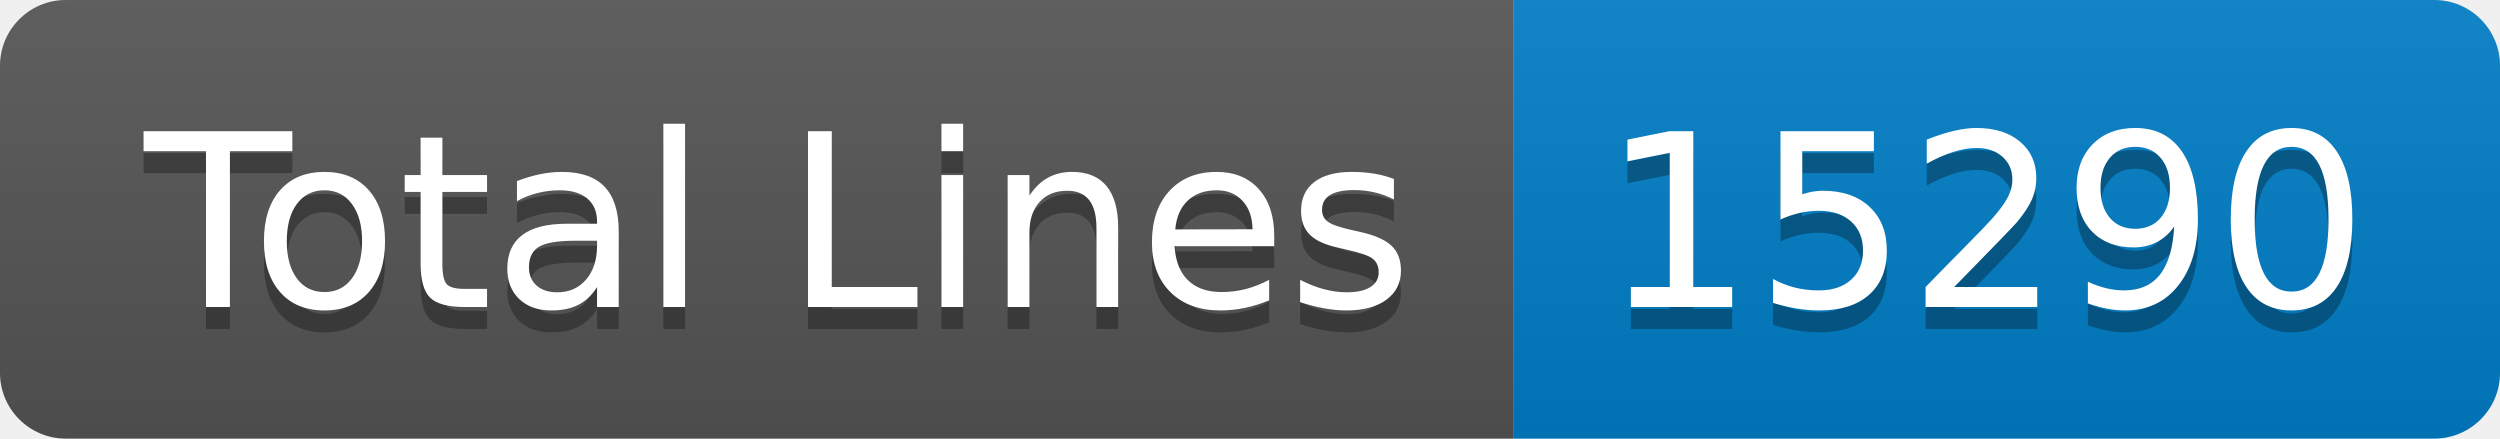
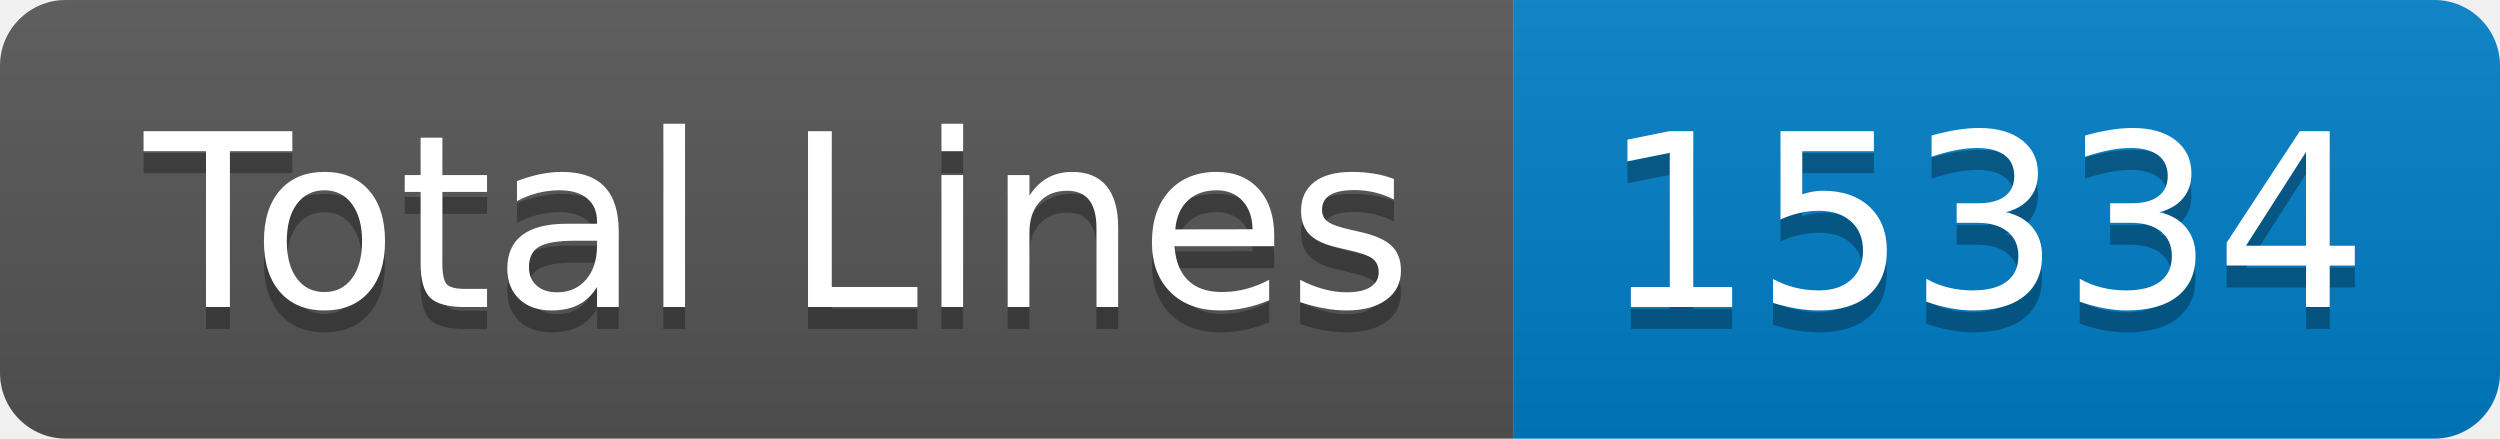
- <svg xmlns="http://www.w3.org/2000/svg" width="114" height="20" role="img" aria-label="Total Lines: 15290">
+ <svg xmlns="http://www.w3.org/2000/svg" width="114" height="20" role="img" aria-label="Total Lines: 15334">
  <linearGradient id="s" x2="0" y2="100%">
    <stop offset="0" stop-color="#bbb" stop-opacity=".1" />
    <stop offset="1" stop-opacity=".1" />
  </linearGradient>
  <clipPath id="r">
    <rect width="114" height="20" rx="3" fill="#fff" />
  </clipPath>
  <g clip-path="url(#r)">
    <rect width="69" height="20" fill="#555" />
    <rect x="69" width="45" height="20" fill="#007ec6" />
    <rect width="114" height="20" fill="url(#s)" />
  </g>
  <g fill="#fff" text-anchor="middle" font-family="Verdana,Geneva,DejaVu Sans,sans-serif" text-rendering="geometricPrecision" font-size="110">
    <text aria-hidden="true" x="355" y="150" fill="#010101" fill-opacity=".3" transform="scale(.1)" textLength="590">Total Lines</text>
    <text x="355" y="140" transform="scale(.1)" fill="#fff" textLength="590">Total Lines</text>
-     <text aria-hidden="true" x="905" y="150" fill="#010101" fill-opacity=".3" transform="scale(.1)" textLength="350">15290</text>
-     <text x="905" y="140" transform="scale(.1)" fill="#fff" textLength="350">15290</text>
+     <text aria-hidden="true" x="905" y="150" fill="#010101" fill-opacity=".3" transform="scale(.1)" textLength="350">15334</text>
+     <text x="905" y="140" transform="scale(.1)" fill="#fff" textLength="350">15334</text>
  </g>
</svg>
